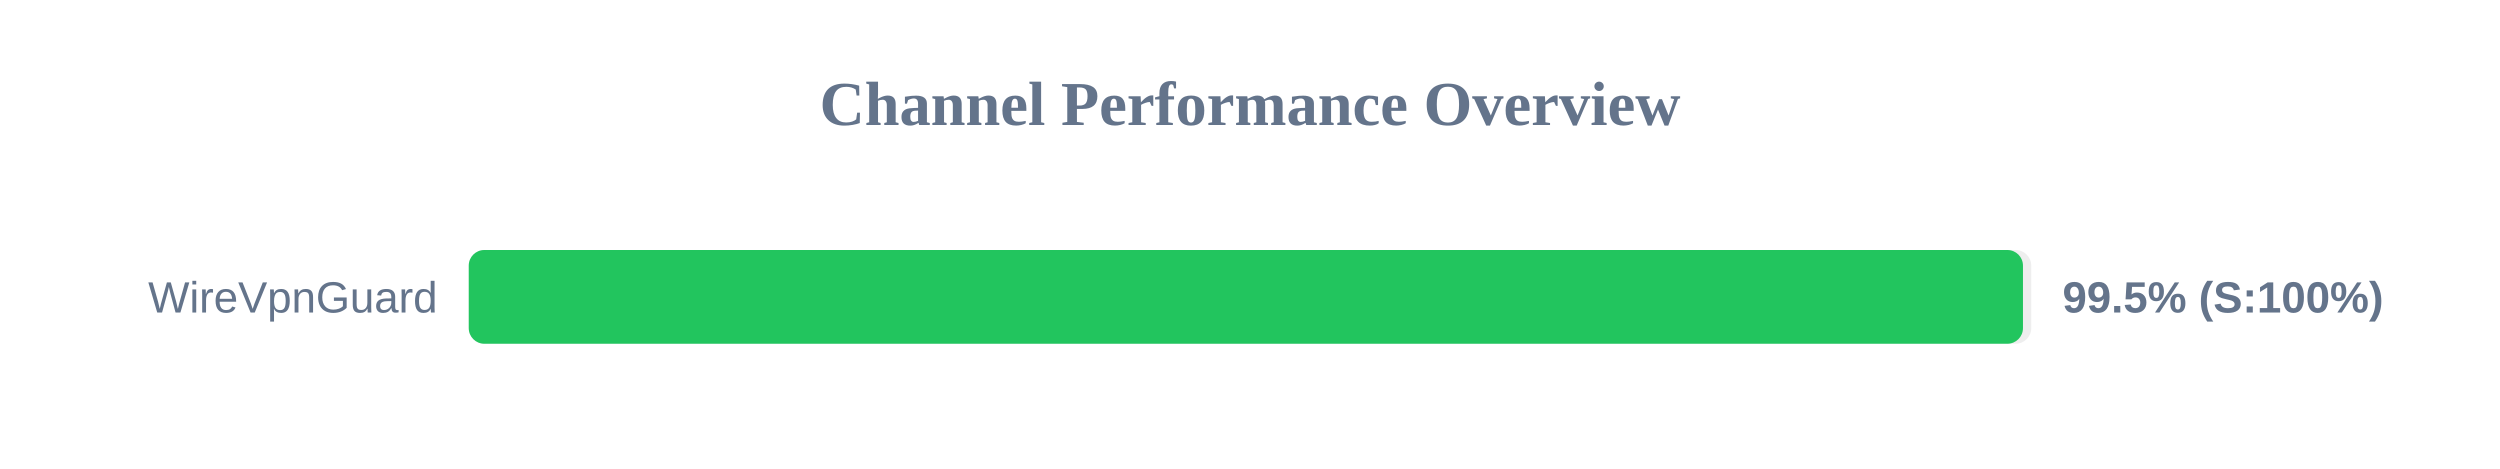
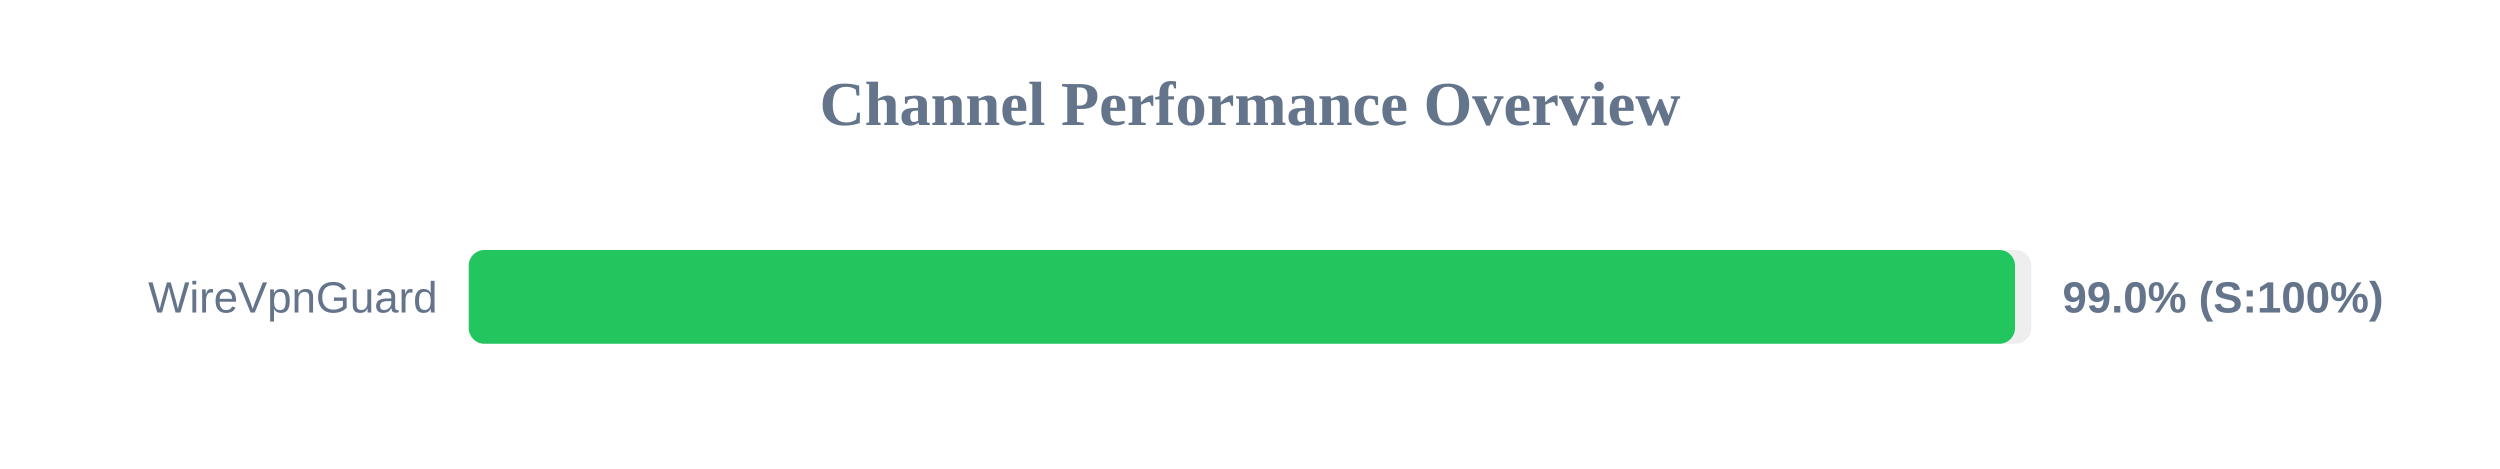
<svg xmlns="http://www.w3.org/2000/svg" width="800" height="150" version="1.1">
  <style>
        .row { font: 14px Arial; fill: #64748b; }
        .score { font: bold 14px Arial; fill: #64748b; }
    </style>
  <text x="400" y="40" text-anchor="middle" font-size="20px" font-weight="bold" fill="#64748b">Channel Performance Overview</text>
  <rect x="150" y="80" width="500" height="30" fill="#eee" rx="5" />
-   <rect x="150" y="80" width="497.35" height="30" fill="#22c55e" rx="5" />
+   <rect x="150" y="80" width="494.8" height="30" fill="#22c55e" rx="5" />
  <text x="140" y="100" text-anchor="end" class="row">WireVpnGuard</text>
-   <text x="660" y="100" text-anchor="start" class="score">99.5% (S:100%)</text>
+   <text x="660" y="100" text-anchor="start" class="score">99.0% (S:100%)</text>
</svg>
